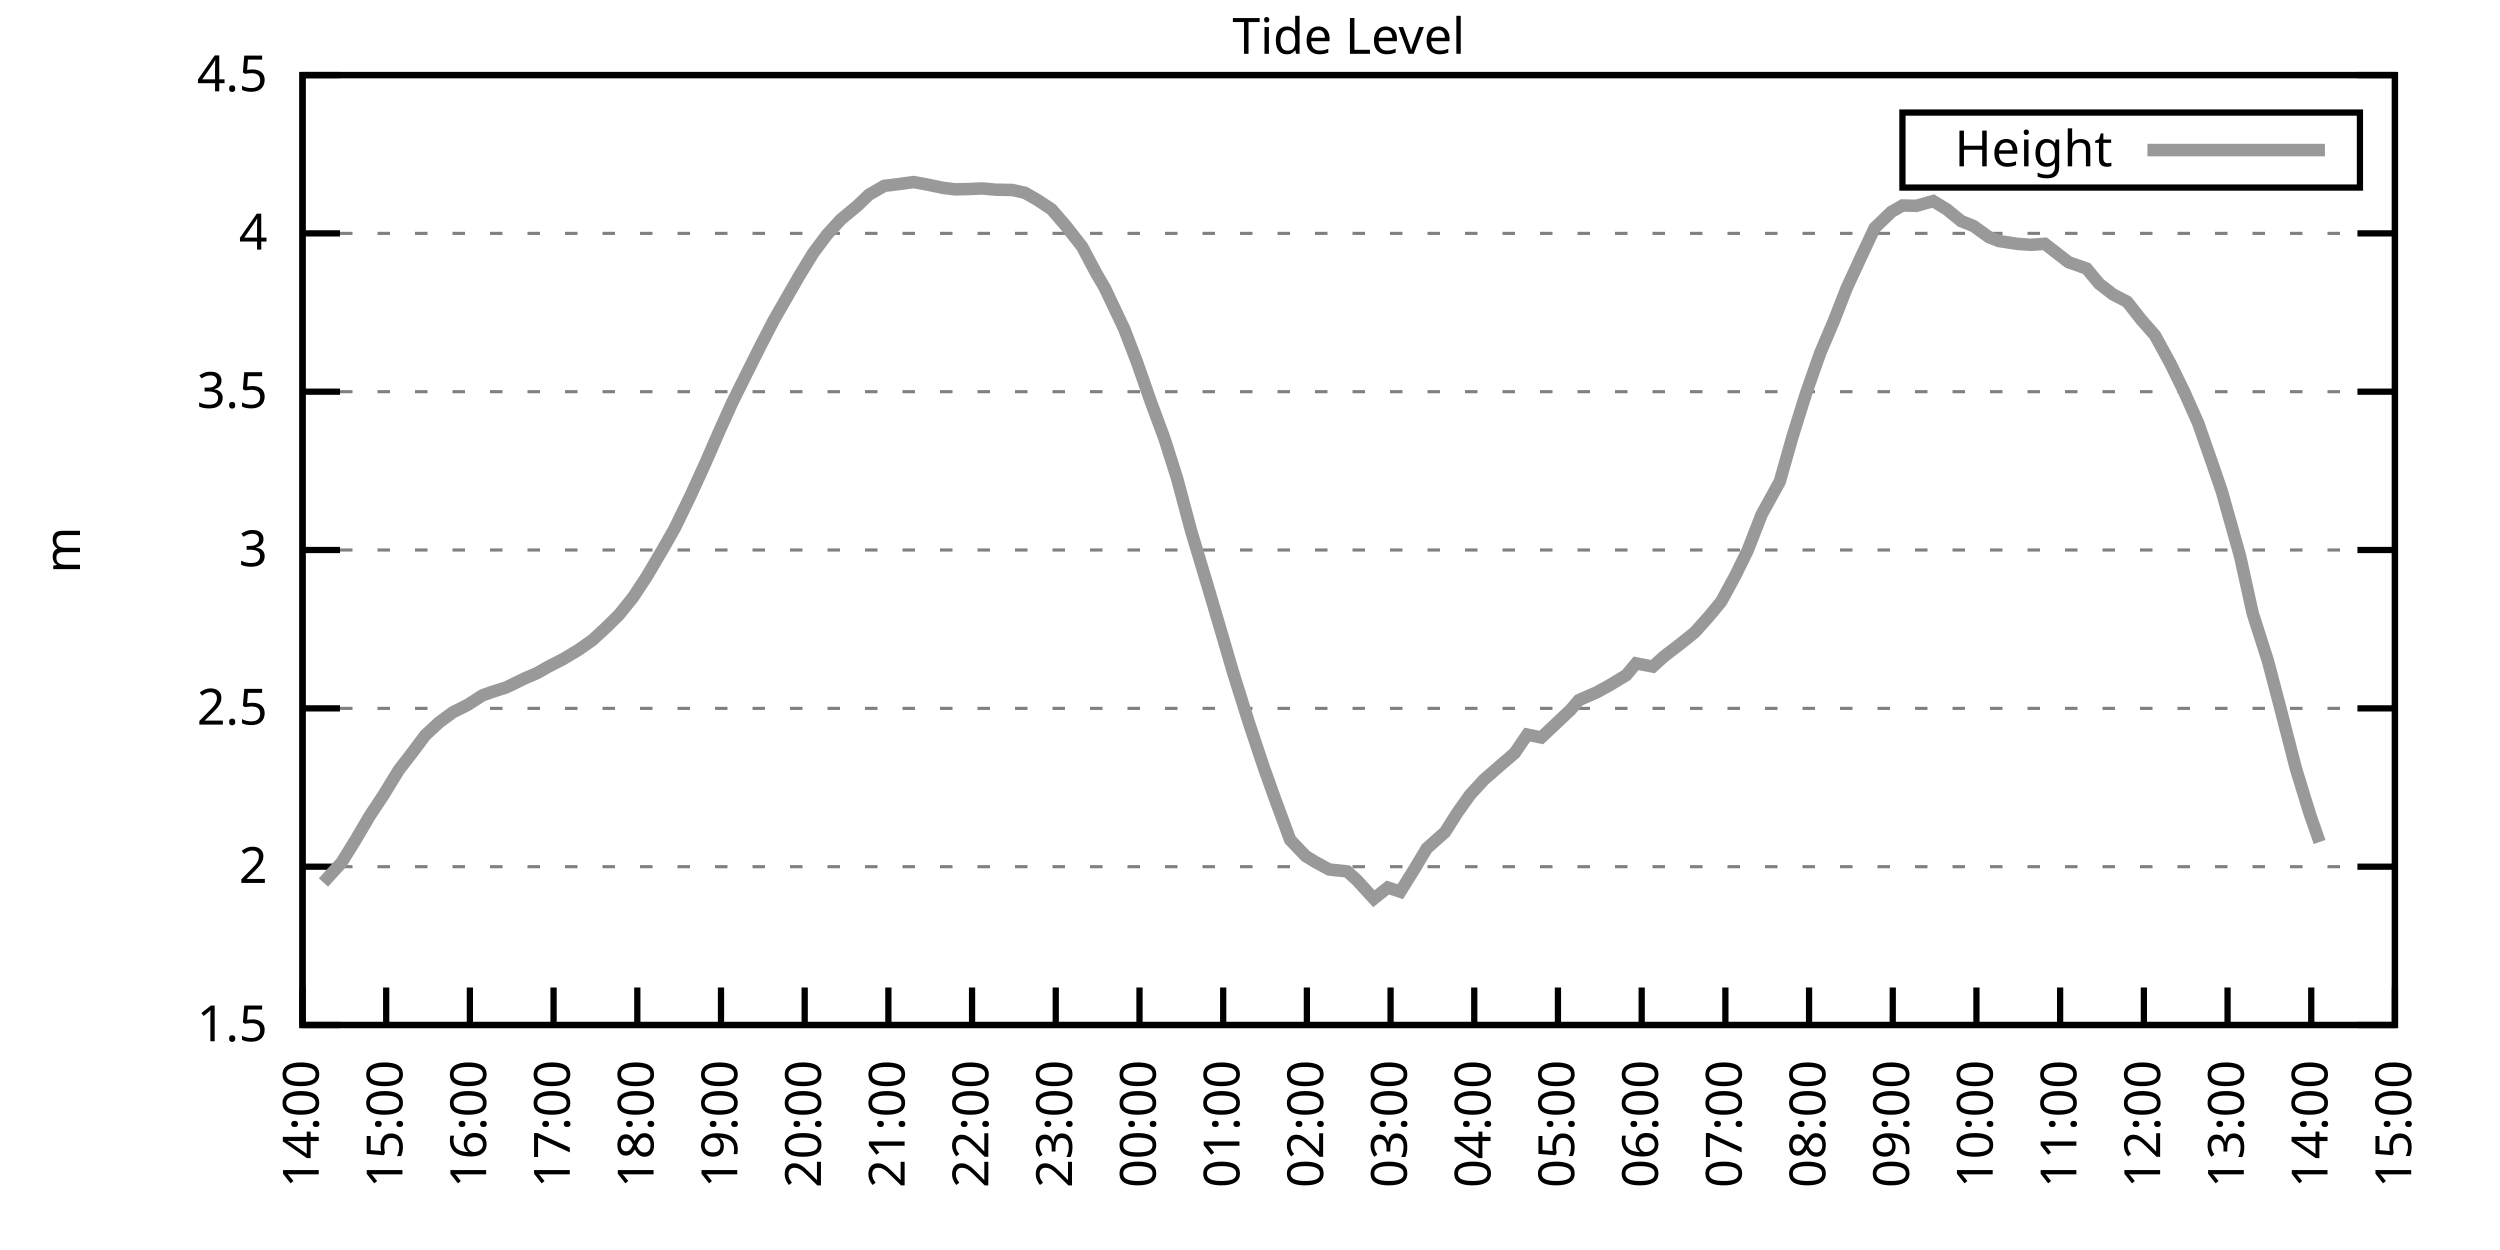
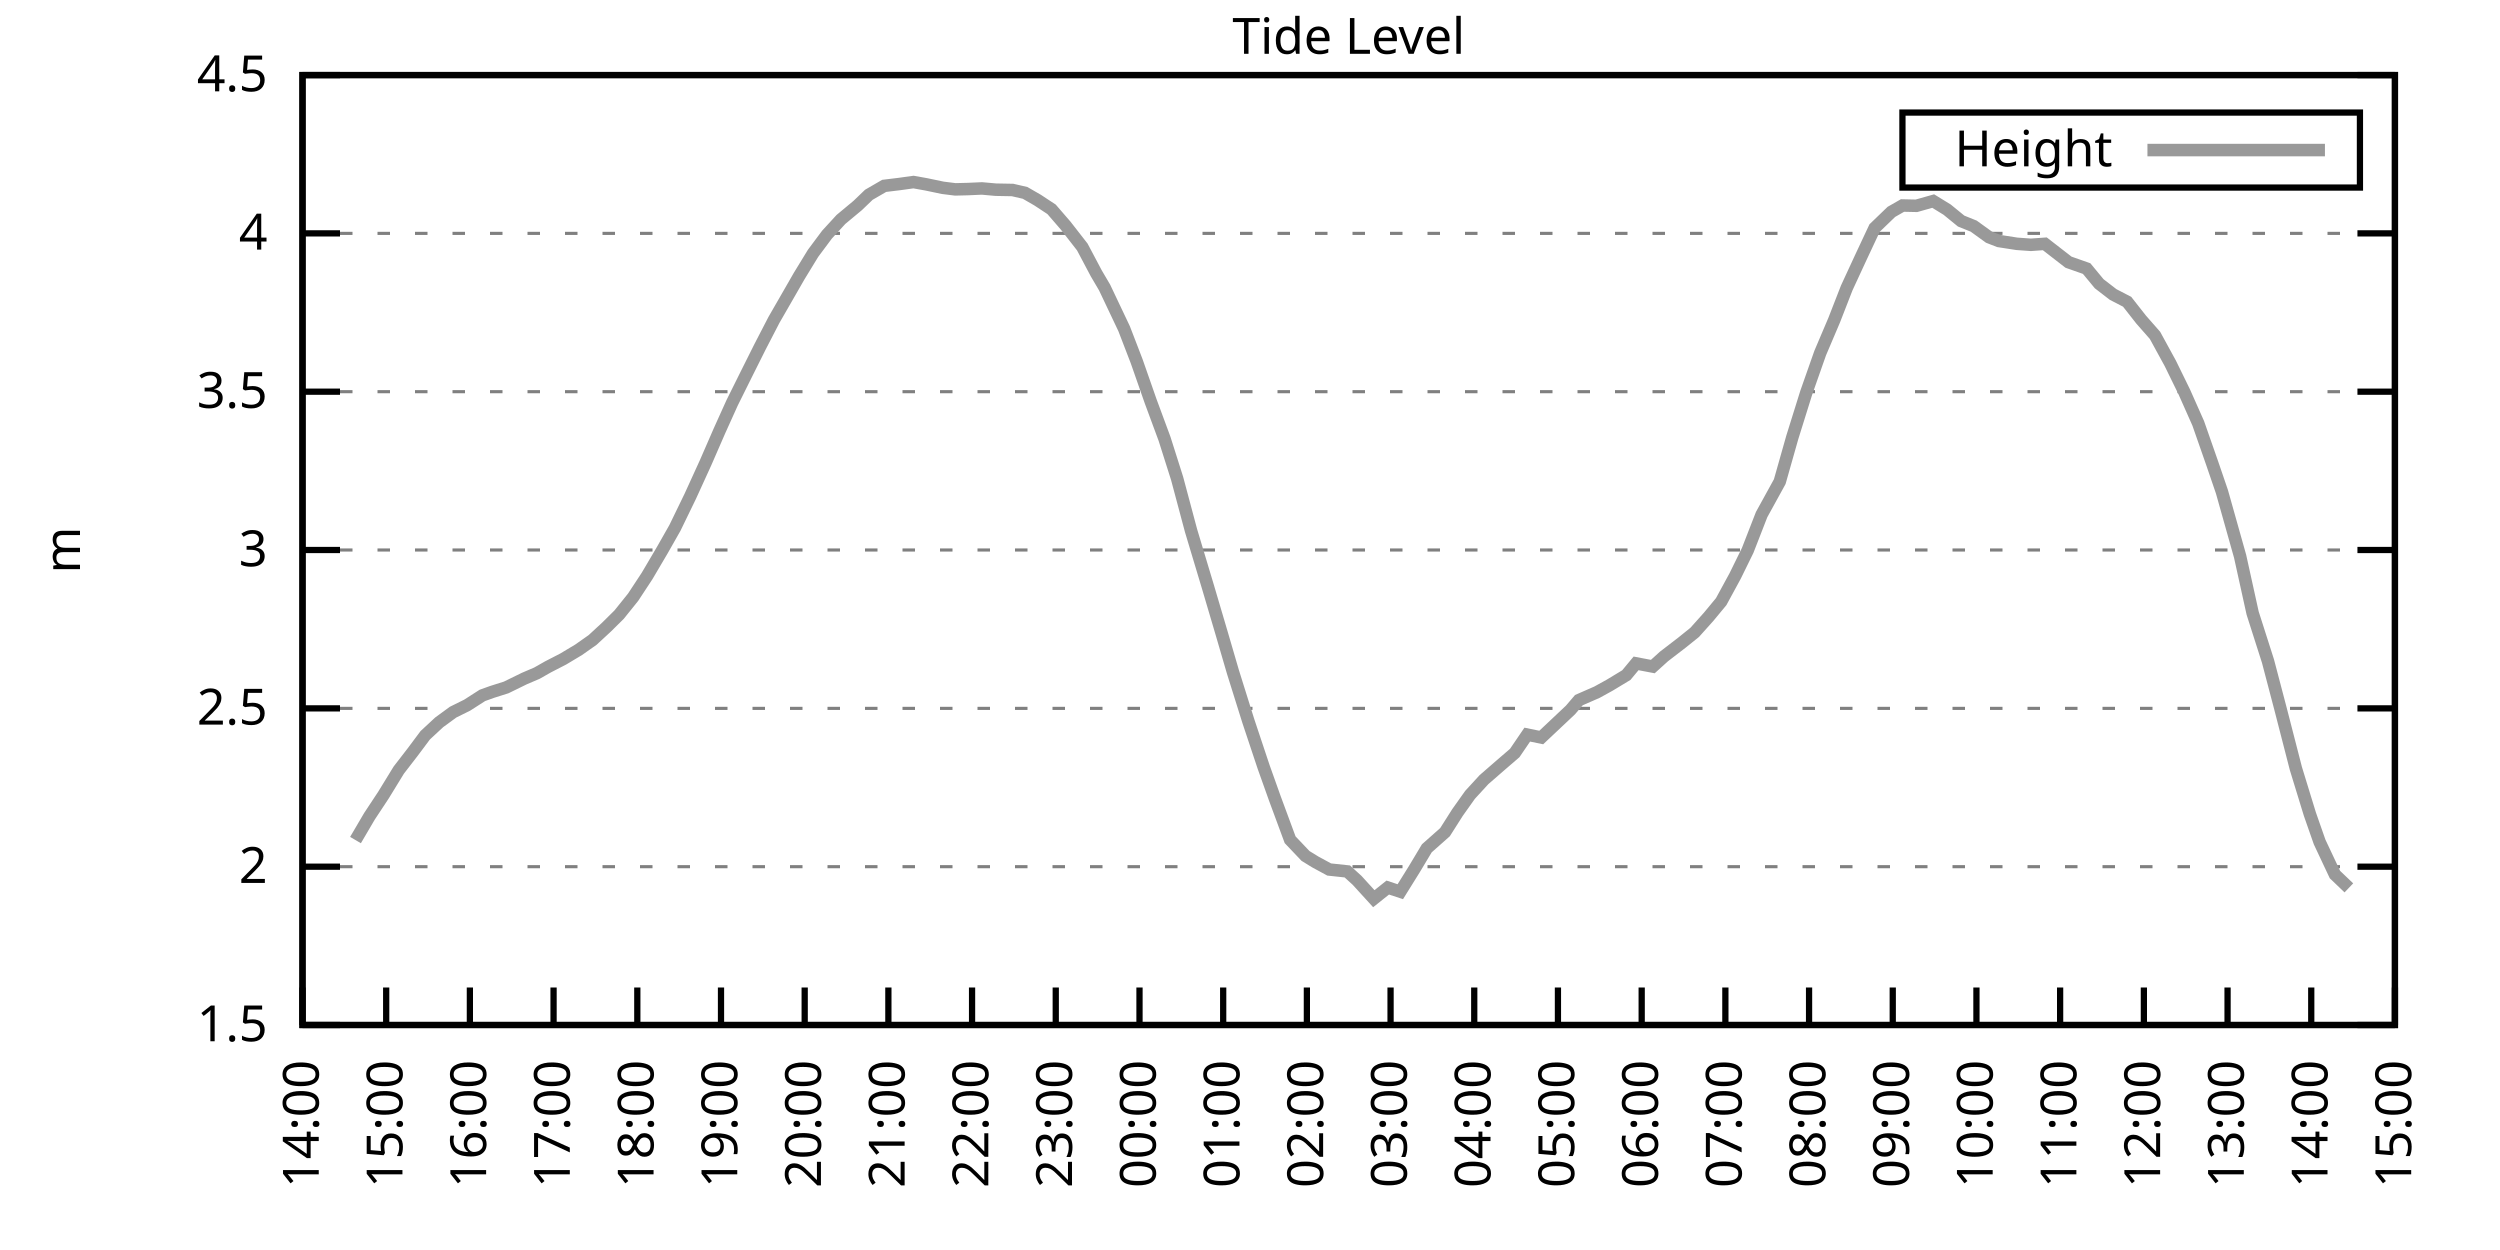
<svg xmlns="http://www.w3.org/2000/svg" xmlns:xlink="http://www.w3.org/1999/xlink" width="400" height="200" viewBox="0 0 400 200">
  <g id="gnuplot_canvas">
    <rect x="0" y="0" width="400" height="200" fill="none" />
    <defs>
      <circle id="gpDot" r="0.5" stroke-width="0.5" stroke="currentColor" />
      <path id="gpPt0" stroke-width="0.333" stroke="currentColor" d="M-1,0 h2 M0,-1 v2" />
      <path id="gpPt1" stroke-width="0.333" stroke="currentColor" d="M-1,-1 L1,1 M1,-1 L-1,1" />
      <path id="gpPt2" stroke-width="0.333" stroke="currentColor" d="M-1,0 L1,0 M0,-1 L0,1 M-1,-1 L1,1 M-1,1 L1,-1" />
      <rect id="gpPt3" stroke-width="0.333" stroke="currentColor" x="-1" y="-1" width="2" height="2" />
      <rect id="gpPt4" stroke-width="0.333" stroke="currentColor" fill="currentColor" x="-1" y="-1" width="2" height="2" />
      <circle id="gpPt5" stroke-width="0.333" stroke="currentColor" cx="0" cy="0" r="1" />
      <use xlink:href="#gpPt5" id="gpPt6" fill="currentColor" stroke="none" />
      <path id="gpPt7" stroke-width="0.333" stroke="currentColor" d="M0,-1.33 L-1.33,0.67 L1.33,0.67 z" />
      <use xlink:href="#gpPt7" id="gpPt8" fill="currentColor" stroke="none" />
      <use xlink:href="#gpPt7" id="gpPt9" stroke="currentColor" transform="rotate(180)" />
      <use xlink:href="#gpPt9" id="gpPt10" fill="currentColor" stroke="none" />
      <use xlink:href="#gpPt3" id="gpPt11" stroke="currentColor" transform="rotate(45)" />
      <use xlink:href="#gpPt11" id="gpPt12" fill="currentColor" stroke="none" />
      <path id="gpPt13" stroke-width="0.333" stroke="currentColor" d="M0,1.330 L1.265,0.411 L0.782,-1.067 L-0.782,-1.076 L-1.265,0.411 z" />
      <use xlink:href="#gpPt13" id="gpPt14" fill="currentColor" stroke="none" />
      <filter id="textbox" filterUnits="objectBoundingBox" x="0" y="0" height="1" width="1">
        <feFlood flood-color="white" flood-opacity="1" result="bgnd" />
        <feComposite in="SourceGraphic" in2="bgnd" operator="atop" />
      </filter>
      <filter id="greybox" filterUnits="objectBoundingBox" x="0" y="0" height="1" width="1">
        <feFlood flood-color="lightgrey" flood-opacity="1" result="grey" />
        <feComposite in="SourceGraphic" in2="grey" operator="atop" />
      </filter>
    </defs>
    <g fill="none" color="white" stroke="currentColor" stroke-width="1.00" stroke-linecap="butt" stroke-linejoin="miter">
</g>
    <g fill="none" color="black" stroke="currentColor" stroke-width="1.00" stroke-linecap="butt" stroke-linejoin="miter">
      <g stroke="none" shape-rendering="crispEdges">
        <polygon fill="rgb(255, 255, 255)" points="48.40,164.00 383.18,164.00 383.18,12.02 48.40,12.02 " />
      </g>
    </g>
    <g fill="none" color="black" stroke="currentColor" stroke-width="1.00" stroke-linecap="butt" stroke-linejoin="miter">
</g>
    <g fill="none" color="black" stroke="black" stroke-width="0.50" stroke-linecap="butt" stroke-linejoin="miter">
</g>
    <g fill="none" color="gray" stroke="currentColor" stroke-width="0.50" stroke-linecap="butt" stroke-linejoin="miter">
      <path stroke="gray" stroke-dasharray="2,4" class="gridline" d="M48.40,164.00 L383.19,164.00  " />
    </g>
    <g fill="none" color="gray" stroke="gray" stroke-width="1.00" stroke-linecap="butt" stroke-linejoin="miter">
</g>
    <g fill="none" color="black" stroke="currentColor" stroke-width="1.00" stroke-linecap="butt" stroke-linejoin="miter">
      <path stroke="black" d="M48.40,164.00 L54.40,164.00 M383.19,164.00 L377.19,164.00  " />
      <g transform="translate(42.80,166.60)" stroke="none" fill="black" font-family="Sans" font-size="8.00" text-anchor="end">
        <text>
          <tspan font-family="Sans"> 1.5</tspan>
        </text>
      </g>
    </g>
    <g fill="none" color="black" stroke="currentColor" stroke-width="1.00" stroke-linecap="butt" stroke-linejoin="miter">
</g>
    <g fill="none" color="black" stroke="black" stroke-width="0.50" stroke-linecap="butt" stroke-linejoin="miter">
</g>
    <g fill="none" color="gray" stroke="currentColor" stroke-width="0.50" stroke-linecap="butt" stroke-linejoin="miter">
      <path stroke="gray" stroke-dasharray="2,4" class="gridline" d="M48.40,138.67 L383.19,138.67  " />
    </g>
    <g fill="none" color="gray" stroke="gray" stroke-width="1.00" stroke-linecap="butt" stroke-linejoin="miter">
</g>
    <g fill="none" color="black" stroke="currentColor" stroke-width="1.00" stroke-linecap="butt" stroke-linejoin="miter">
      <path stroke="black" d="M48.40,138.67 L54.40,138.67 M383.19,138.67 L377.19,138.67  " />
      <g transform="translate(42.80,141.27)" stroke="none" fill="black" font-family="Sans" font-size="8.00" text-anchor="end">
        <text>
          <tspan font-family="Sans"> 2</tspan>
        </text>
      </g>
    </g>
    <g fill="none" color="black" stroke="currentColor" stroke-width="1.00" stroke-linecap="butt" stroke-linejoin="miter">
</g>
    <g fill="none" color="black" stroke="black" stroke-width="0.50" stroke-linecap="butt" stroke-linejoin="miter">
</g>
    <g fill="none" color="gray" stroke="currentColor" stroke-width="0.50" stroke-linecap="butt" stroke-linejoin="miter">
      <path stroke="gray" stroke-dasharray="2,4" class="gridline" d="M48.40,113.34 L383.19,113.34  " />
    </g>
    <g fill="none" color="gray" stroke="gray" stroke-width="1.00" stroke-linecap="butt" stroke-linejoin="miter">
</g>
    <g fill="none" color="black" stroke="currentColor" stroke-width="1.00" stroke-linecap="butt" stroke-linejoin="miter">
      <path stroke="black" d="M48.40,113.34 L54.40,113.34 M383.19,113.34 L377.19,113.34  " />
      <g transform="translate(42.80,115.94)" stroke="none" fill="black" font-family="Sans" font-size="8.00" text-anchor="end">
        <text>
          <tspan font-family="Sans"> 2.5</tspan>
        </text>
      </g>
    </g>
    <g fill="none" color="black" stroke="currentColor" stroke-width="1.00" stroke-linecap="butt" stroke-linejoin="miter">
</g>
    <g fill="none" color="black" stroke="black" stroke-width="0.50" stroke-linecap="butt" stroke-linejoin="miter">
</g>
    <g fill="none" color="gray" stroke="currentColor" stroke-width="0.50" stroke-linecap="butt" stroke-linejoin="miter">
      <path stroke="gray" stroke-dasharray="2,4" class="gridline" d="M48.40,88.00 L383.19,88.00  " />
    </g>
    <g fill="none" color="gray" stroke="gray" stroke-width="1.00" stroke-linecap="butt" stroke-linejoin="miter">
</g>
    <g fill="none" color="black" stroke="currentColor" stroke-width="1.00" stroke-linecap="butt" stroke-linejoin="miter">
      <path stroke="black" d="M48.40,88.00 L54.40,88.00 M383.19,88.00 L377.19,88.00  " />
      <g transform="translate(42.80,90.60)" stroke="none" fill="black" font-family="Sans" font-size="8.00" text-anchor="end">
        <text>
          <tspan font-family="Sans"> 3</tspan>
        </text>
      </g>
    </g>
    <g fill="none" color="black" stroke="currentColor" stroke-width="1.00" stroke-linecap="butt" stroke-linejoin="miter">
</g>
    <g fill="none" color="black" stroke="black" stroke-width="0.50" stroke-linecap="butt" stroke-linejoin="miter">
</g>
    <g fill="none" color="gray" stroke="currentColor" stroke-width="0.50" stroke-linecap="butt" stroke-linejoin="miter">
      <path stroke="gray" stroke-dasharray="2,4" class="gridline" d="M48.40,62.67 L383.19,62.67  " />
    </g>
    <g fill="none" color="gray" stroke="gray" stroke-width="1.00" stroke-linecap="butt" stroke-linejoin="miter">
</g>
    <g fill="none" color="black" stroke="currentColor" stroke-width="1.00" stroke-linecap="butt" stroke-linejoin="miter">
      <path stroke="black" d="M48.40,62.67 L54.40,62.67 M383.19,62.67 L377.19,62.67  " />
      <g transform="translate(42.80,65.27)" stroke="none" fill="black" font-family="Sans" font-size="8.00" text-anchor="end">
        <text>
          <tspan font-family="Sans"> 3.5</tspan>
        </text>
      </g>
    </g>
    <g fill="none" color="black" stroke="currentColor" stroke-width="1.00" stroke-linecap="butt" stroke-linejoin="miter">
</g>
    <g fill="none" color="black" stroke="black" stroke-width="0.50" stroke-linecap="butt" stroke-linejoin="miter">
</g>
    <g fill="none" color="gray" stroke="currentColor" stroke-width="0.50" stroke-linecap="butt" stroke-linejoin="miter">
      <path stroke="gray" stroke-dasharray="2,4" class="gridline" d="M48.40,37.34 L383.19,37.34  " />
    </g>
    <g fill="none" color="gray" stroke="gray" stroke-width="1.00" stroke-linecap="butt" stroke-linejoin="miter">
</g>
    <g fill="none" color="black" stroke="currentColor" stroke-width="1.00" stroke-linecap="butt" stroke-linejoin="miter">
      <path stroke="black" d="M48.40,37.34 L54.40,37.34 M383.19,37.34 L377.19,37.34  " />
      <g transform="translate(42.80,39.94)" stroke="none" fill="black" font-family="Sans" font-size="8.00" text-anchor="end">
        <text>
          <tspan font-family="Sans"> 4</tspan>
        </text>
      </g>
    </g>
    <g fill="none" color="black" stroke="currentColor" stroke-width="1.00" stroke-linecap="butt" stroke-linejoin="miter">
</g>
    <g fill="none" color="black" stroke="black" stroke-width="0.50" stroke-linecap="butt" stroke-linejoin="miter">
</g>
    <g fill="none" color="gray" stroke="currentColor" stroke-width="0.50" stroke-linecap="butt" stroke-linejoin="miter">
      <path stroke="gray" stroke-dasharray="2,4" class="gridline" d="M48.40,12.01 L383.19,12.01  " />
    </g>
    <g fill="none" color="gray" stroke="gray" stroke-width="1.00" stroke-linecap="butt" stroke-linejoin="miter">
</g>
    <g fill="none" color="black" stroke="currentColor" stroke-width="1.00" stroke-linecap="butt" stroke-linejoin="miter">
      <path stroke="black" d="M48.40,12.01 L54.40,12.01 M383.19,12.01 L377.19,12.01  " />
      <g transform="translate(42.80,14.61)" stroke="none" fill="black" font-family="Sans" font-size="8.00" text-anchor="end">
        <text>
          <tspan font-family="Sans"> 4.5</tspan>
        </text>
      </g>
    </g>
    <g fill="none" color="black" stroke="currentColor" stroke-width="1.00" stroke-linecap="butt" stroke-linejoin="miter">
      <path stroke="black" d="M48.40,164.00 L48.40,158.00  " />
      <g transform="translate(51.00,169.60) rotate(270.00)" stroke="none" fill="black" font-family="Sans" font-size="8.00" text-anchor="end">
        <text>
          <tspan font-family="Sans">14:00</tspan>
        </text>
      </g>
    </g>
    <g fill="none" color="black" stroke="currentColor" stroke-width="1.00" stroke-linecap="butt" stroke-linejoin="miter">
      <path stroke="black" d="M61.79,164.00 L61.79,158.00  " />
      <g transform="translate(64.39,169.60) rotate(270.00)" stroke="none" fill="black" font-family="Sans" font-size="8.00" text-anchor="end">
        <text>
          <tspan font-family="Sans">15:00</tspan>
        </text>
      </g>
    </g>
    <g fill="none" color="black" stroke="currentColor" stroke-width="1.00" stroke-linecap="butt" stroke-linejoin="miter">
      <path stroke="black" d="M75.18,164.00 L75.18,158.00  " />
      <g transform="translate(77.78,169.60) rotate(270.00)" stroke="none" fill="black" font-family="Sans" font-size="8.00" text-anchor="end">
        <text>
          <tspan font-family="Sans">16:00</tspan>
        </text>
      </g>
    </g>
    <g fill="none" color="black" stroke="currentColor" stroke-width="1.00" stroke-linecap="butt" stroke-linejoin="miter">
      <path stroke="black" d="M88.57,164.00 L88.57,158.00  " />
      <g transform="translate(91.17,169.60) rotate(270.00)" stroke="none" fill="black" font-family="Sans" font-size="8.00" text-anchor="end">
        <text>
          <tspan font-family="Sans">17:00</tspan>
        </text>
      </g>
    </g>
    <g fill="none" color="black" stroke="currentColor" stroke-width="1.00" stroke-linecap="butt" stroke-linejoin="miter">
      <path stroke="black" d="M101.97,164.00 L101.97,158.00  " />
      <g transform="translate(104.57,169.60) rotate(270.00)" stroke="none" fill="black" font-family="Sans" font-size="8.00" text-anchor="end">
        <text>
          <tspan font-family="Sans">18:00</tspan>
        </text>
      </g>
    </g>
    <g fill="none" color="black" stroke="currentColor" stroke-width="1.00" stroke-linecap="butt" stroke-linejoin="miter">
      <path stroke="black" d="M115.36,164.00 L115.36,158.00  " />
      <g transform="translate(117.96,169.60) rotate(270.00)" stroke="none" fill="black" font-family="Sans" font-size="8.00" text-anchor="end">
        <text>
          <tspan font-family="Sans">19:00</tspan>
        </text>
      </g>
    </g>
    <g fill="none" color="black" stroke="currentColor" stroke-width="1.00" stroke-linecap="butt" stroke-linejoin="miter">
      <path stroke="black" d="M128.75,164.00 L128.75,158.00  " />
      <g transform="translate(131.35,169.60) rotate(270.00)" stroke="none" fill="black" font-family="Sans" font-size="8.00" text-anchor="end">
        <text>
          <tspan font-family="Sans">20:00</tspan>
        </text>
      </g>
    </g>
    <g fill="none" color="black" stroke="currentColor" stroke-width="1.00" stroke-linecap="butt" stroke-linejoin="miter">
      <path stroke="black" d="M142.14,164.00 L142.14,158.00  " />
      <g transform="translate(144.74,169.60) rotate(270.00)" stroke="none" fill="black" font-family="Sans" font-size="8.00" text-anchor="end">
        <text>
          <tspan font-family="Sans">21:00</tspan>
        </text>
      </g>
    </g>
    <g fill="none" color="black" stroke="currentColor" stroke-width="1.00" stroke-linecap="butt" stroke-linejoin="miter">
      <path stroke="black" d="M155.53,164.00 L155.53,158.00  " />
      <g transform="translate(158.13,169.60) rotate(270.00)" stroke="none" fill="black" font-family="Sans" font-size="8.00" text-anchor="end">
        <text>
          <tspan font-family="Sans">22:00</tspan>
        </text>
      </g>
    </g>
    <g fill="none" color="black" stroke="currentColor" stroke-width="1.00" stroke-linecap="butt" stroke-linejoin="miter">
      <path stroke="black" d="M168.92,164.00 L168.92,158.00  " />
      <g transform="translate(171.52,169.60) rotate(270.00)" stroke="none" fill="black" font-family="Sans" font-size="8.00" text-anchor="end">
        <text>
          <tspan font-family="Sans">23:00</tspan>
        </text>
      </g>
    </g>
    <g fill="none" color="black" stroke="currentColor" stroke-width="1.00" stroke-linecap="butt" stroke-linejoin="miter">
      <path stroke="black" d="M182.32,164.00 L182.32,158.00  " />
      <g transform="translate(184.92,169.60) rotate(270.00)" stroke="none" fill="black" font-family="Sans" font-size="8.00" text-anchor="end">
        <text>
          <tspan font-family="Sans">00:00</tspan>
        </text>
      </g>
    </g>
    <g fill="none" color="black" stroke="currentColor" stroke-width="1.00" stroke-linecap="butt" stroke-linejoin="miter">
      <path stroke="black" d="M195.71,164.00 L195.71,158.00  " />
      <g transform="translate(198.31,169.60) rotate(270.00)" stroke="none" fill="black" font-family="Sans" font-size="8.00" text-anchor="end">
        <text>
          <tspan font-family="Sans">01:00</tspan>
        </text>
      </g>
    </g>
    <g fill="none" color="black" stroke="currentColor" stroke-width="1.00" stroke-linecap="butt" stroke-linejoin="miter">
      <path stroke="black" d="M209.10,164.00 L209.10,158.00  " />
      <g transform="translate(211.70,169.60) rotate(270.00)" stroke="none" fill="black" font-family="Sans" font-size="8.00" text-anchor="end">
        <text>
          <tspan font-family="Sans">02:00</tspan>
        </text>
      </g>
    </g>
    <g fill="none" color="black" stroke="currentColor" stroke-width="1.00" stroke-linecap="butt" stroke-linejoin="miter">
      <path stroke="black" d="M222.49,164.00 L222.49,158.00  " />
      <g transform="translate(225.09,169.60) rotate(270.00)" stroke="none" fill="black" font-family="Sans" font-size="8.00" text-anchor="end">
        <text>
          <tspan font-family="Sans">03:00</tspan>
        </text>
      </g>
    </g>
    <g fill="none" color="black" stroke="currentColor" stroke-width="1.00" stroke-linecap="butt" stroke-linejoin="miter">
      <path stroke="black" d="M235.88,164.00 L235.88,158.00  " />
      <g transform="translate(238.48,169.60) rotate(270.00)" stroke="none" fill="black" font-family="Sans" font-size="8.00" text-anchor="end">
        <text>
          <tspan font-family="Sans">04:00</tspan>
        </text>
      </g>
    </g>
    <g fill="none" color="black" stroke="currentColor" stroke-width="1.00" stroke-linecap="butt" stroke-linejoin="miter">
      <path stroke="black" d="M249.27,164.00 L249.27,158.00  " />
      <g transform="translate(251.87,169.60) rotate(270.00)" stroke="none" fill="black" font-family="Sans" font-size="8.00" text-anchor="end">
        <text>
          <tspan font-family="Sans">05:00</tspan>
        </text>
      </g>
    </g>
    <g fill="none" color="black" stroke="currentColor" stroke-width="1.00" stroke-linecap="butt" stroke-linejoin="miter">
      <path stroke="black" d="M262.67,164.00 L262.67,158.00  " />
      <g transform="translate(265.27,169.60) rotate(270.00)" stroke="none" fill="black" font-family="Sans" font-size="8.00" text-anchor="end">
        <text>
          <tspan font-family="Sans">06:00</tspan>
        </text>
      </g>
    </g>
    <g fill="none" color="black" stroke="currentColor" stroke-width="1.00" stroke-linecap="butt" stroke-linejoin="miter">
      <path stroke="black" d="M276.06,164.00 L276.06,158.00  " />
      <g transform="translate(278.66,169.60) rotate(270.00)" stroke="none" fill="black" font-family="Sans" font-size="8.00" text-anchor="end">
        <text>
          <tspan font-family="Sans">07:00</tspan>
        </text>
      </g>
    </g>
    <g fill="none" color="black" stroke="currentColor" stroke-width="1.00" stroke-linecap="butt" stroke-linejoin="miter">
      <path stroke="black" d="M289.45,164.00 L289.45,158.00  " />
      <g transform="translate(292.05,169.60) rotate(270.00)" stroke="none" fill="black" font-family="Sans" font-size="8.00" text-anchor="end">
        <text>
          <tspan font-family="Sans">08:00</tspan>
        </text>
      </g>
    </g>
    <g fill="none" color="black" stroke="currentColor" stroke-width="1.00" stroke-linecap="butt" stroke-linejoin="miter">
      <path stroke="black" d="M302.84,164.00 L302.84,158.00  " />
      <g transform="translate(305.44,169.60) rotate(270.00)" stroke="none" fill="black" font-family="Sans" font-size="8.00" text-anchor="end">
        <text>
          <tspan font-family="Sans">09:00</tspan>
        </text>
      </g>
    </g>
    <g fill="none" color="black" stroke="currentColor" stroke-width="1.00" stroke-linecap="butt" stroke-linejoin="miter">
      <path stroke="black" d="M316.23,164.00 L316.23,158.00  " />
      <g transform="translate(318.83,169.60) rotate(270.00)" stroke="none" fill="black" font-family="Sans" font-size="8.00" text-anchor="end">
        <text>
          <tspan font-family="Sans">10:00</tspan>
        </text>
      </g>
    </g>
    <g fill="none" color="black" stroke="currentColor" stroke-width="1.00" stroke-linecap="butt" stroke-linejoin="miter">
      <path stroke="black" d="M329.62,164.00 L329.62,158.00  " />
      <g transform="translate(332.22,169.60) rotate(270.00)" stroke="none" fill="black" font-family="Sans" font-size="8.00" text-anchor="end">
        <text>
          <tspan font-family="Sans">11:00</tspan>
        </text>
      </g>
    </g>
    <g fill="none" color="black" stroke="currentColor" stroke-width="1.00" stroke-linecap="butt" stroke-linejoin="miter">
      <path stroke="black" d="M343.02,164.00 L343.02,158.00  " />
      <g transform="translate(345.62,169.60) rotate(270.00)" stroke="none" fill="black" font-family="Sans" font-size="8.00" text-anchor="end">
        <text>
          <tspan font-family="Sans">12:00</tspan>
        </text>
      </g>
    </g>
    <g fill="none" color="black" stroke="currentColor" stroke-width="1.00" stroke-linecap="butt" stroke-linejoin="miter">
      <path stroke="black" d="M356.41,164.00 L356.41,158.00  " />
      <g transform="translate(359.01,169.60) rotate(270.00)" stroke="none" fill="black" font-family="Sans" font-size="8.00" text-anchor="end">
        <text>
          <tspan font-family="Sans">13:00</tspan>
        </text>
      </g>
    </g>
    <g fill="none" color="black" stroke="currentColor" stroke-width="1.00" stroke-linecap="butt" stroke-linejoin="miter">
      <path stroke="black" d="M369.80,164.00 L369.80,158.00  " />
      <g transform="translate(372.40,169.60) rotate(270.00)" stroke="none" fill="black" font-family="Sans" font-size="8.00" text-anchor="end">
        <text>
          <tspan font-family="Sans">14:00</tspan>
        </text>
      </g>
    </g>
    <g fill="none" color="black" stroke="currentColor" stroke-width="1.00" stroke-linecap="butt" stroke-linejoin="miter">
      <path stroke="black" d="M383.19,164.00 L383.19,158.00  " />
      <g transform="translate(385.79,169.60) rotate(270.00)" stroke="none" fill="black" font-family="Sans" font-size="8.00" text-anchor="end">
        <text>
          <tspan font-family="Sans">15:00</tspan>
        </text>
      </g>
    </g>
    <g fill="none" color="black" stroke="currentColor" stroke-width="1.00" stroke-linecap="butt" stroke-linejoin="miter">
</g>
    <g fill="none" color="black" stroke="currentColor" stroke-width="1.00" stroke-linecap="butt" stroke-linejoin="miter">
      <path stroke="black" d="M48.40,12.01 L48.40,164.00 L383.19,164.00 L383.19,12.01 L48.40,12.01 Z  " />
    </g>
    <g fill="none" color="black" stroke="currentColor" stroke-width="1.00" stroke-linecap="butt" stroke-linejoin="miter">
</g>
    <g fill="none" color="black" stroke="currentColor" stroke-width="1.00" stroke-linecap="butt" stroke-linejoin="miter">
      <path stroke="black" d="M304.39,30.01 L304.39,18.01 L377.59,18.01 L377.59,30.01 L304.39,30.01 Z  " />
    </g>
    <g id="Tide_level_plot_1">
      <g fill="none" color="white" stroke="black" stroke-width="2.00" stroke-linecap="butt" stroke-linejoin="miter">
</g>
      <g fill="none" color="black" stroke="currentColor" stroke-width="2.00" stroke-linecap="butt" stroke-linejoin="miter">
        <g transform="translate(337.99,26.61)" stroke="none" fill="black" font-family="Sans" font-size="8.00" text-anchor="end">
          <text>
            <tspan font-family="Sans">Height</tspan>
          </text>
        </g>
      </g>
      <g fill="none" color="black" stroke="currentColor" stroke-width="2.00" stroke-linecap="butt" stroke-linejoin="miter">
-         <path stroke="rgb(153, 153, 153)" d="M343.59,24.01 L371.99,24.01 M51.75,141.20 L54.65,138.01 L56.88,134.41 L59.11,130.61 L61.35,127.22 L63.80,123.22   L66.03,120.33 L68.04,117.64 L70.27,115.57 L72.50,113.94 L74.74,112.83 L77.19,111.26 L78.75,110.70 L80.99,109.99   L83.89,108.57 L85.90,107.71 L87.68,106.70 L90.14,105.43 L92.59,103.96 L94.82,102.39 L97.06,100.32 L99.06,98.34   L101.30,95.55 L103.53,92.16 L105.98,88.00 L107.99,84.46 L110.45,79.39 L112.90,74.02 L115.13,68.90 L117.14,64.45   L119.38,59.94 L121.61,55.48 L123.84,51.17 L125.85,47.68 L127.86,44.18 L130.09,40.53 L132.32,37.54 L134.55,35.11   L137.23,32.88 L139.02,31.16 L141.47,29.74 L143.93,29.44 L146.16,29.13 L148.17,29.49 L150.85,30.05 L152.85,30.30   L154.86,30.25 L157.10,30.15 L159.33,30.35 L162.01,30.40 L164.01,30.86 L166.02,32.02 L168.25,33.49 L170.49,36.08   L173.17,39.52 L175.40,43.73 L176.74,46.01 L179.86,52.59 L181.87,57.81 L184.10,64.19 L186.33,70.22 L188.34,76.56   L190.57,84.91 L193.25,93.83 L195.48,101.38 L197.27,107.51 L199.73,115.36 L202.18,122.71 L203.97,127.73 L206.42,134.36   L208.88,136.95 L210.44,137.91 L212.67,139.12 L215.57,139.43 L217.13,140.85 L219.81,143.79 L222.04,142.01 L224.05,142.67   L226.29,139.07 L228.29,135.73 L231.20,133.15 L233.20,130.00 L235.21,127.17 L237.44,124.74 L240.12,122.41 L242.36,120.48   L244.36,117.54 L246.60,118.00 L251.28,113.59 L252.62,112.02 L255.52,110.75 L257.53,109.64 L260.21,108.02 L261.77,106.14   L264.45,106.65 L266.24,105.03 L269.14,102.80 L271.15,101.18 L273.38,98.69 L275.39,96.26 L277.62,92.16 L279.63,88.06   L281.86,82.33 L284.76,77.06 L286.77,69.97 L289.00,62.83 L291.23,56.49 L293.47,51.22 L295.48,46.06 L297.71,41.24   L299.94,36.48 L302.62,33.90 L304.40,32.88 L306.63,32.93 L309.31,32.17 L311.54,33.54 L313.78,35.37 L315.79,36.18   L318.24,37.95 L319.80,38.56 L322.70,39.01 L324.94,39.17 L327.17,39.01 L329.40,40.74 L330.96,41.95 L333.86,42.97   L335.87,45.40 L338.10,47.12 L340.34,48.28 L342.57,51.12 L344.80,53.66 L347.26,58.16 L349.49,62.72 L351.72,67.74   L353.95,74.12 L355.51,78.68 L358.42,89.02 L360.42,98.09 L362.88,105.79 L364.89,113.44 L367.34,122.96 L369.58,130.26   L371.14,134.72  " />
+         <path stroke="rgb(153, 153, 153)" d="M343.59,24.01 L371.99,24.01 M56.88,134.41 L59.11,130.61 L61.35,127.22 L63.80,123.22 L66.03,120.33 L68.04,117.64   L70.27,115.57 L72.50,113.94 L74.74,112.83 L77.19,111.26 L78.75,110.70 L80.99,109.99 L83.89,108.57 L85.90,107.71   L87.68,106.70 L90.14,105.43 L92.59,103.96 L94.82,102.39 L97.06,100.32 L99.06,98.34 L101.30,95.55 L103.53,92.16   L105.98,88.00 L107.99,84.46 L110.45,79.39 L112.90,74.02 L115.13,68.90 L117.14,64.45 L119.38,59.94 L121.61,55.48   L123.84,51.17 L125.85,47.68 L127.86,44.18 L130.09,40.53 L132.32,37.54 L134.55,35.11 L137.23,32.88 L139.02,31.16   L141.47,29.74 L143.93,29.44 L146.16,29.13 L148.17,29.49 L150.85,30.05 L152.85,30.30 L154.86,30.25 L157.10,30.15   L159.33,30.35 L162.01,30.40 L164.01,30.86 L166.02,32.02 L168.25,33.49 L170.49,36.08 L173.17,39.52 L175.40,43.73   L176.74,46.01 L179.86,52.59 L181.87,57.81 L184.10,64.19 L186.33,70.22 L188.34,76.56 L190.57,84.91 L193.25,93.83   L195.48,101.38 L197.27,107.51 L199.73,115.36 L202.18,122.71 L203.97,127.73 L206.42,134.36 L208.88,136.95 L210.44,137.91   L212.67,139.12 L215.57,139.43 L217.13,140.85 L219.81,143.79 L222.04,142.01 L224.05,142.67 L226.29,139.07 L228.29,135.73   L231.20,133.15 L233.20,130.00 L235.21,127.17 L237.44,124.74 L240.12,122.41 L242.36,120.48 L244.36,117.54 L246.60,118.00   L251.28,113.59 L252.62,112.02 L255.52,110.75 L257.53,109.64 L260.21,108.02 L261.77,106.14 L264.45,106.65 L266.24,105.03   L269.14,102.80 L271.15,101.18 L273.38,98.69 L275.39,96.26 L277.62,92.16 L279.63,88.06 L281.86,82.33 L284.76,77.06   L286.77,69.97 L289.00,62.83 L291.23,56.49 L293.47,51.22 L295.48,46.06 L297.71,41.24 L299.94,36.48 L302.62,33.90   L304.40,32.88 L306.63,32.93 L309.31,32.17 L311.54,33.54 L313.78,35.37 L315.79,36.18 L318.24,37.95 L319.80,38.56   L322.70,39.01 L324.94,39.17 L327.17,39.01 L329.40,40.74 L330.96,41.95 L333.86,42.97 L335.87,45.40 L338.10,47.12   L340.34,48.28 L342.57,51.12 L344.80,53.66 L347.26,58.16 L349.49,62.72 L351.72,67.74 L353.95,74.12 L355.51,78.68   L358.42,89.02 L360.42,98.09 L362.88,105.79 L364.89,113.44 L367.34,122.96 L369.58,130.26 L371.14,134.72 L373.59,139.93   L375.82,142.06  " />
      </g>
    </g>
    <g fill="none" color="black" stroke="currentColor" stroke-width="2.00" stroke-linecap="butt" stroke-linejoin="miter">
</g>
    <g fill="none" color="black" stroke="black" stroke-width="1.00" stroke-linecap="butt" stroke-linejoin="miter">
</g>
    <g fill="none" color="black" stroke="currentColor" stroke-width="1.00" stroke-linecap="butt" stroke-linejoin="miter">
      <path stroke="black" d="M48.40,12.01 L48.40,164.00 L383.19,164.00 L383.19,12.01 L48.40,12.01 Z  " />
      <g transform="translate(12.80,88.01) rotate(270.00)" stroke="none" fill="black" font-family="Sans" font-size="8.00" text-anchor="middle">
        <text>
          <tspan font-family="Sans">m</tspan>
        </text>
      </g>
    </g>
    <g fill="none" color="black" stroke="currentColor" stroke-width="1.00" stroke-linecap="butt" stroke-linejoin="miter">
</g>
    <g fill="none" color="black" stroke="currentColor" stroke-width="1.00" stroke-linecap="butt" stroke-linejoin="miter">
      <g transform="translate(215.79,8.61)" stroke="none" fill="black" font-family="Sans" font-size="8.00" text-anchor="middle">
        <text>
          <tspan font-family="Sans">Tide Level</tspan>
        </text>
      </g>
    </g>
    <g fill="none" color="black" stroke="currentColor" stroke-width="1.00" stroke-linecap="butt" stroke-linejoin="miter">
</g>
  </g>
</svg>
